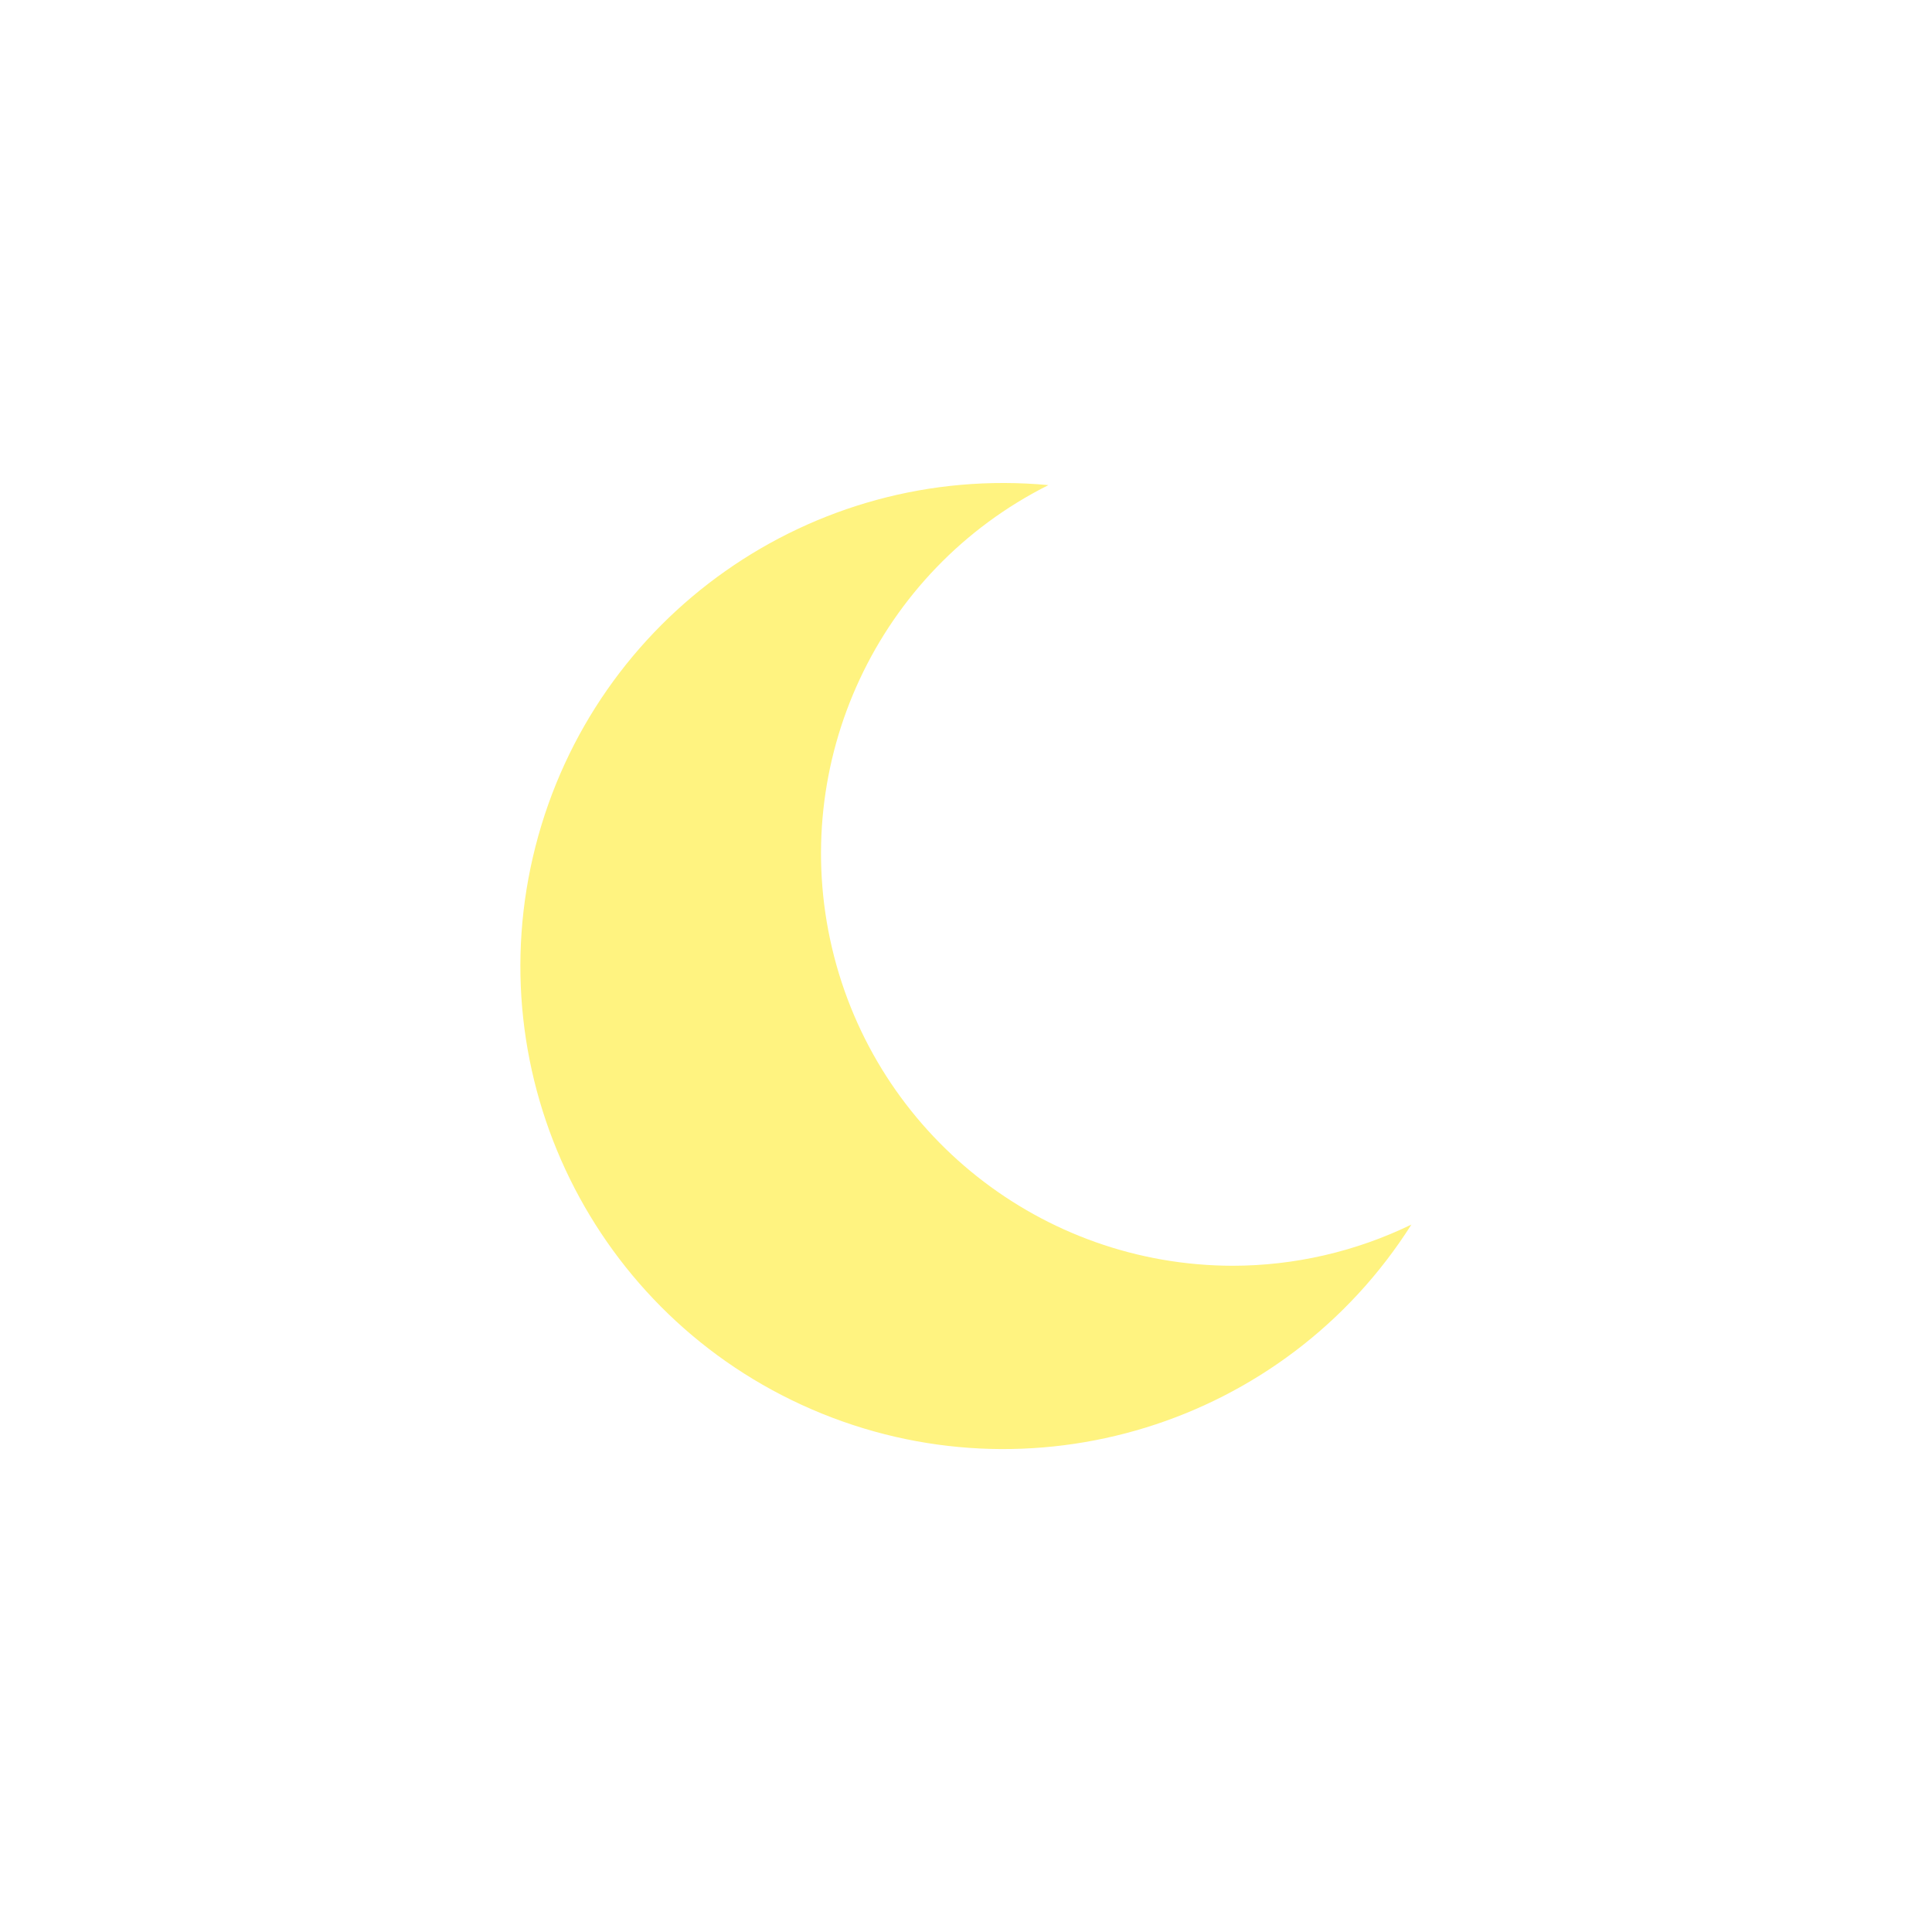
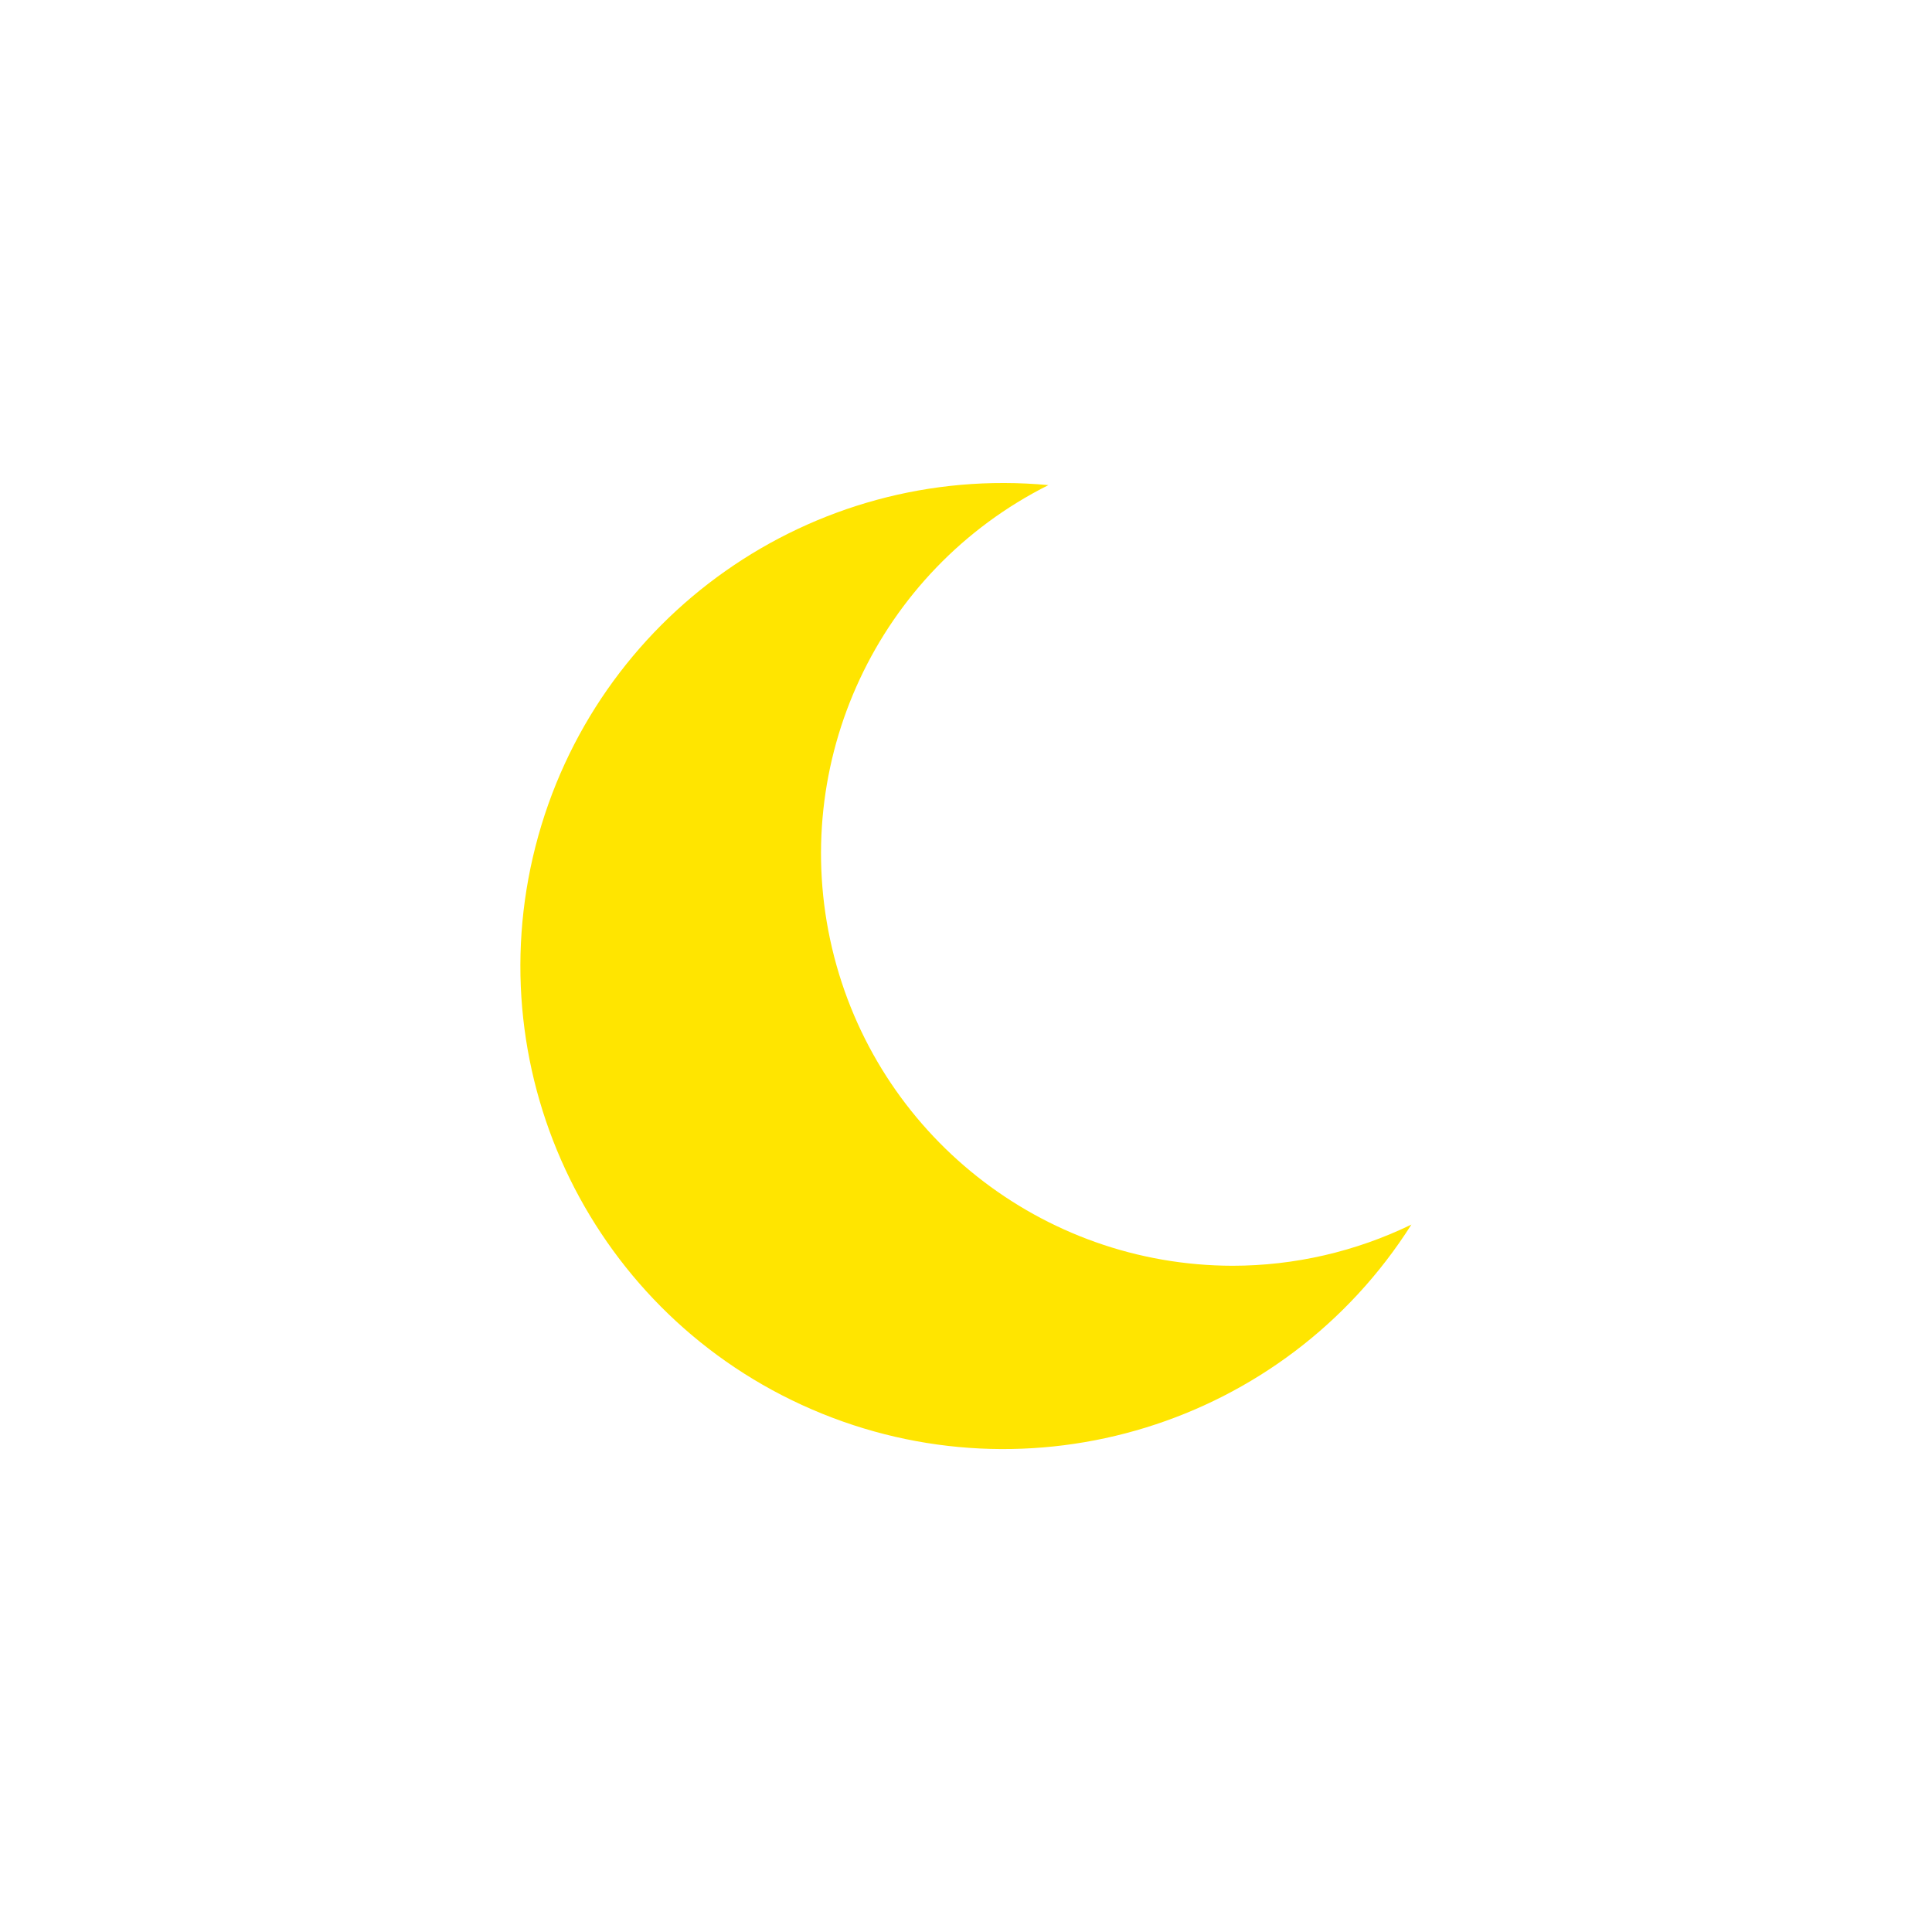
- <svg xmlns="http://www.w3.org/2000/svg" baseProfile="tiny" version="1.2" viewBox="0 0 128 128">
-   <path fill="#FFF380" d="M81.66 83.86a27.31 27.31 0 01-12.2-51.72 32 32 0 1024.05 48.99 27.16 27.16 0 01-11.85 2.73z" />
+ <svg xmlns="http://www.w3.org/2000/svg" viewBox="0 0 128 128">
+   <path fill="#ffe500" d="M81.66 83.86a27.31 27.31 0 01-12.2-51.72 32 32 0 1024.05 48.99 27.16 27.16 0 01-11.85 2.73z" />
</svg>
